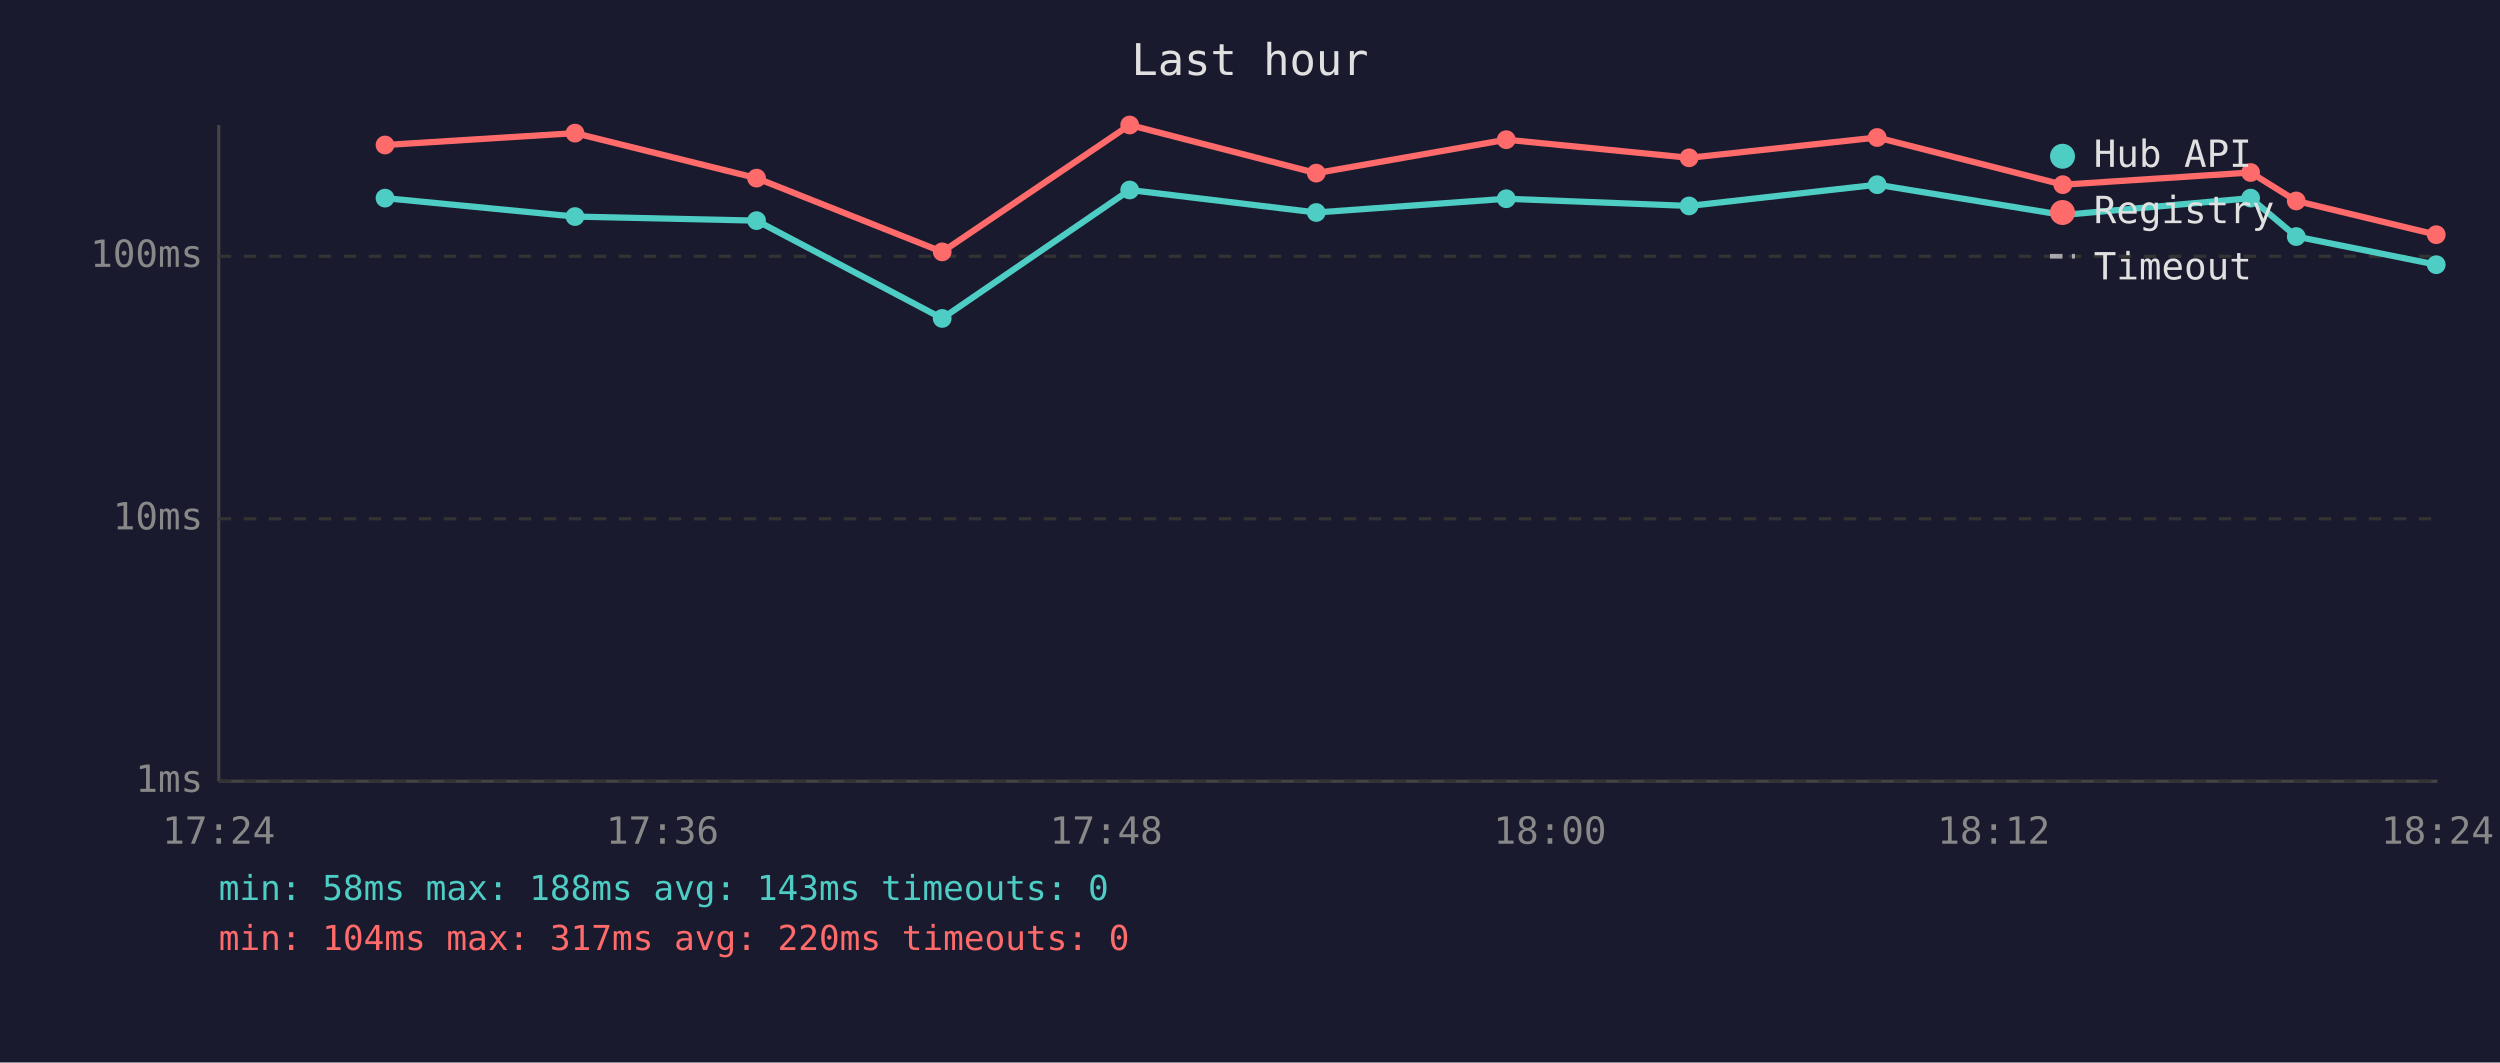
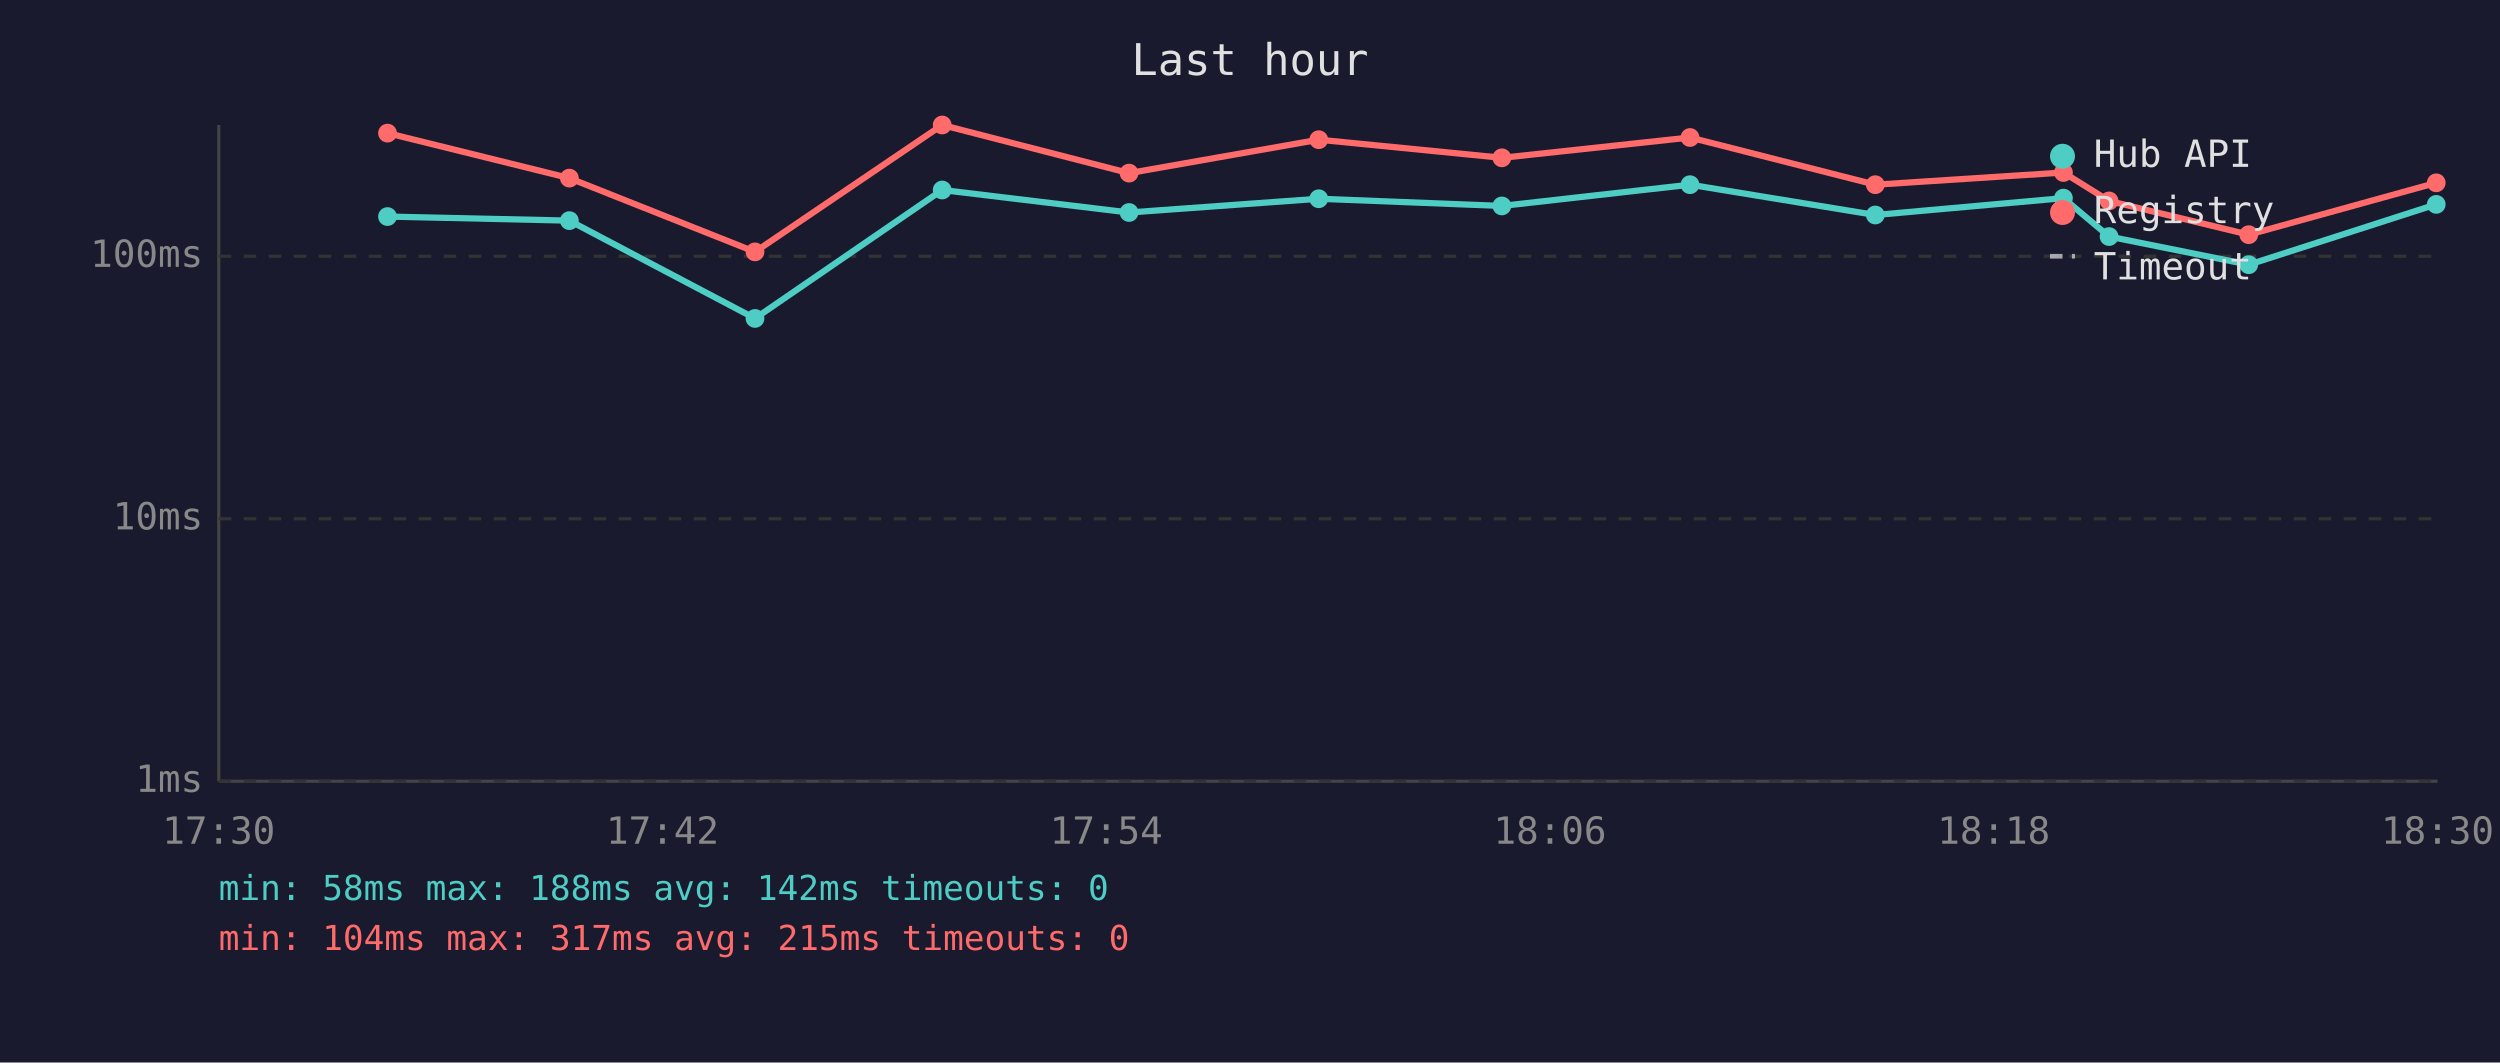
<svg xmlns="http://www.w3.org/2000/svg" viewBox="0 0 800 340" font-family="monospace" font-size="12">
  <rect width="800" height="340" fill="#1a1a2e" />
  <text x="400" y="24" fill="#e0e0e0" font-size="14" text-anchor="middle">Last hour</text>
  <line x1="70" y1="40" x2="70" y2="250" stroke="#444" stroke-width="1" />
  <line x1="70" y1="250" x2="780" y2="250" stroke="#444" stroke-width="1" />
  <line x1="70" y1="250" x2="780" y2="250" stroke="#333" stroke-width="1" stroke-dasharray="4" />
  <text x="65" y="250" fill="#888" text-anchor="end" dominant-baseline="middle">1ms</text>
  <line x1="70" y1="166" x2="780" y2="166" stroke="#333" stroke-width="1" stroke-dasharray="4" />
  <text x="65" y="166" fill="#888" text-anchor="end" dominant-baseline="middle">10ms</text>
  <line x1="70" y1="82" x2="780" y2="82" stroke="#333" stroke-width="1" stroke-dasharray="4" />
  <text x="65" y="82" fill="#888" text-anchor="end" dominant-baseline="middle">100ms</text>
-   <text x="70" y="270" fill="#888" text-anchor="middle">17:24</text>
-   <text x="212" y="270" fill="#888" text-anchor="middle">17:36</text>
-   <text x="354" y="270" fill="#888" text-anchor="middle">17:48</text>
-   <text x="496" y="270" fill="#888" text-anchor="middle">18:00</text>
-   <text x="638" y="270" fill="#888" text-anchor="middle">18:12</text>
-   <text x="780" y="270" fill="#888" text-anchor="middle">18:24</text>
-   <polyline points="123.2,63.4 184.0,69.3 242.1,70.6 301.5,101.9 361.5,60.8 421.2,68.0 482.0,63.6 540.5,65.9 600.7,59.1 660.1,68.8 720.2,63.4 734.8,75.7 779.6,84.7" fill="none" stroke="#4ecdc4" stroke-width="2" opacity="1" />
-   <circle cx="123.2" cy="63.4" r="3" fill="#4ecdc4" />
-   <circle cx="184.0" cy="69.3" r="3" fill="#4ecdc4" />
-   <circle cx="242.1" cy="70.6" r="3" fill="#4ecdc4" />
-   <circle cx="301.5" cy="101.9" r="3" fill="#4ecdc4" />
-   <circle cx="361.5" cy="60.8" r="3" fill="#4ecdc4" />
-   <circle cx="421.2" cy="68.0" r="3" fill="#4ecdc4" />
-   <circle cx="482.0" cy="63.6" r="3" fill="#4ecdc4" />
-   <circle cx="540.5" cy="65.9" r="3" fill="#4ecdc4" />
-   <circle cx="600.7" cy="59.1" r="3" fill="#4ecdc4" />
-   <circle cx="660.1" cy="68.8" r="3" fill="#4ecdc4" />
-   <circle cx="720.2" cy="63.4" r="3" fill="#4ecdc4" />
-   <circle cx="734.8" cy="75.7" r="3" fill="#4ecdc4" />
-   <circle cx="779.6" cy="84.7" r="3" fill="#4ecdc4" />
-   <polyline points="123.2,46.4 184.0,42.6 242.1,57.0 301.5,80.6 361.5,40.0 421.2,55.4 482.0,44.7 540.5,50.5 600.7,44.0 660.1,59.1 720.2,55.2 734.8,64.3 779.6,75.1" fill="none" stroke="#ff6b6b" stroke-width="2" opacity="1" />
-   <circle cx="123.2" cy="46.4" r="3" fill="#ff6b6b" />
-   <circle cx="184.0" cy="42.6" r="3" fill="#ff6b6b" />
-   <circle cx="242.1" cy="57.0" r="3" fill="#ff6b6b" />
-   <circle cx="301.5" cy="80.6" r="3" fill="#ff6b6b" />
-   <circle cx="361.5" cy="40.0" r="3" fill="#ff6b6b" />
-   <circle cx="421.2" cy="55.4" r="3" fill="#ff6b6b" />
-   <circle cx="482.0" cy="44.7" r="3" fill="#ff6b6b" />
-   <circle cx="540.5" cy="50.5" r="3" fill="#ff6b6b" />
-   <circle cx="600.7" cy="44.0" r="3" fill="#ff6b6b" />
-   <circle cx="660.1" cy="59.1" r="3" fill="#ff6b6b" />
-   <circle cx="720.2" cy="55.2" r="3" fill="#ff6b6b" />
-   <circle cx="734.8" cy="64.3" r="3" fill="#ff6b6b" />
-   <circle cx="779.6" cy="75.1" r="3" fill="#ff6b6b" />
+   <text x="70" y="270" fill="#888" text-anchor="middle">17:30</text>
+   <text x="212" y="270" fill="#888" text-anchor="middle">17:42</text>
+   <text x="354" y="270" fill="#888" text-anchor="middle">17:54</text>
+   <text x="496" y="270" fill="#888" text-anchor="middle">18:06</text>
+   <text x="638" y="270" fill="#888" text-anchor="middle">18:18</text>
+   <text x="780" y="270" fill="#888" text-anchor="middle">18:30</text>
+   <polyline points="124.0,69.3 182.2,70.6 241.6,101.9 301.5,60.8 361.3,68.0 422.0,63.6 480.6,65.9 540.8,59.1 600.1,68.8 660.3,63.4 674.9,75.7 719.6,84.7 779.6,65.4" fill="none" stroke="#4ecdc4" stroke-width="2" opacity="1" />
+   <circle cx="124.0" cy="69.3" r="3" fill="#4ecdc4" />
+   <circle cx="182.2" cy="70.6" r="3" fill="#4ecdc4" />
+   <circle cx="241.6" cy="101.9" r="3" fill="#4ecdc4" />
+   <circle cx="301.5" cy="60.8" r="3" fill="#4ecdc4" />
+   <circle cx="361.3" cy="68.0" r="3" fill="#4ecdc4" />
+   <circle cx="422.0" cy="63.6" r="3" fill="#4ecdc4" />
+   <circle cx="480.6" cy="65.9" r="3" fill="#4ecdc4" />
+   <circle cx="540.8" cy="59.1" r="3" fill="#4ecdc4" />
+   <circle cx="600.1" cy="68.8" r="3" fill="#4ecdc4" />
+   <circle cx="660.3" cy="63.4" r="3" fill="#4ecdc4" />
+   <circle cx="674.9" cy="75.7" r="3" fill="#4ecdc4" />
+   <circle cx="719.6" cy="84.7" r="3" fill="#4ecdc4" />
+   <circle cx="779.6" cy="65.4" r="3" fill="#4ecdc4" />
+   <polyline points="124.0,42.6 182.2,57.0 241.6,80.6 301.5,40.0 361.3,55.4 422.0,44.7 480.6,50.5 540.8,44.0 600.1,59.1 660.3,55.2 674.9,64.3 719.6,75.1 779.6,58.5" fill="none" stroke="#ff6b6b" stroke-width="2" opacity="1" />
+   <circle cx="124.0" cy="42.6" r="3" fill="#ff6b6b" />
+   <circle cx="182.2" cy="57.0" r="3" fill="#ff6b6b" />
+   <circle cx="241.6" cy="80.6" r="3" fill="#ff6b6b" />
+   <circle cx="301.5" cy="40.0" r="3" fill="#ff6b6b" />
+   <circle cx="361.3" cy="55.4" r="3" fill="#ff6b6b" />
+   <circle cx="422.0" cy="44.7" r="3" fill="#ff6b6b" />
+   <circle cx="480.6" cy="50.5" r="3" fill="#ff6b6b" />
+   <circle cx="540.8" cy="44.0" r="3" fill="#ff6b6b" />
+   <circle cx="600.1" cy="59.1" r="3" fill="#ff6b6b" />
+   <circle cx="660.3" cy="55.2" r="3" fill="#ff6b6b" />
+   <circle cx="674.9" cy="64.3" r="3" fill="#ff6b6b" />
+   <circle cx="719.6" cy="75.1" r="3" fill="#ff6b6b" />
+   <circle cx="779.6" cy="58.5" r="3" fill="#ff6b6b" />
  <circle cx="660" cy="50" r="4" fill="#4ecdc4" />
  <text x="670" y="50" fill="#e0e0e0" dominant-baseline="middle">Hub API</text>
  <circle cx="660" cy="68" r="4" fill="#ff6b6b" />
  <text x="670" y="68" fill="#e0e0e0" dominant-baseline="middle">Registry</text>
  <line x1="656" y1="82" x2="664" y2="82" stroke="#e0e0e0" stroke-width="1.5" stroke-dasharray="4,3" opacity="0.7" />
  <text x="670" y="86" fill="#e0e0e0" dominant-baseline="middle">Timeout</text>
-   <text x="70" y="288" fill="#4ecdc4" font-size="11">min: 58ms  max: 188ms  avg: 143ms  timeouts: 0</text>
-   <text x="70" y="304" fill="#ff6b6b" font-size="11">min: 104ms  max: 317ms  avg: 220ms  timeouts: 0</text>
+   <text x="70" y="288" fill="#4ecdc4" font-size="11">min: 58ms  max: 188ms  avg: 142ms  timeouts: 0</text>
+   <text x="70" y="304" fill="#ff6b6b" font-size="11">min: 104ms  max: 317ms  avg: 215ms  timeouts: 0</text>
</svg>
